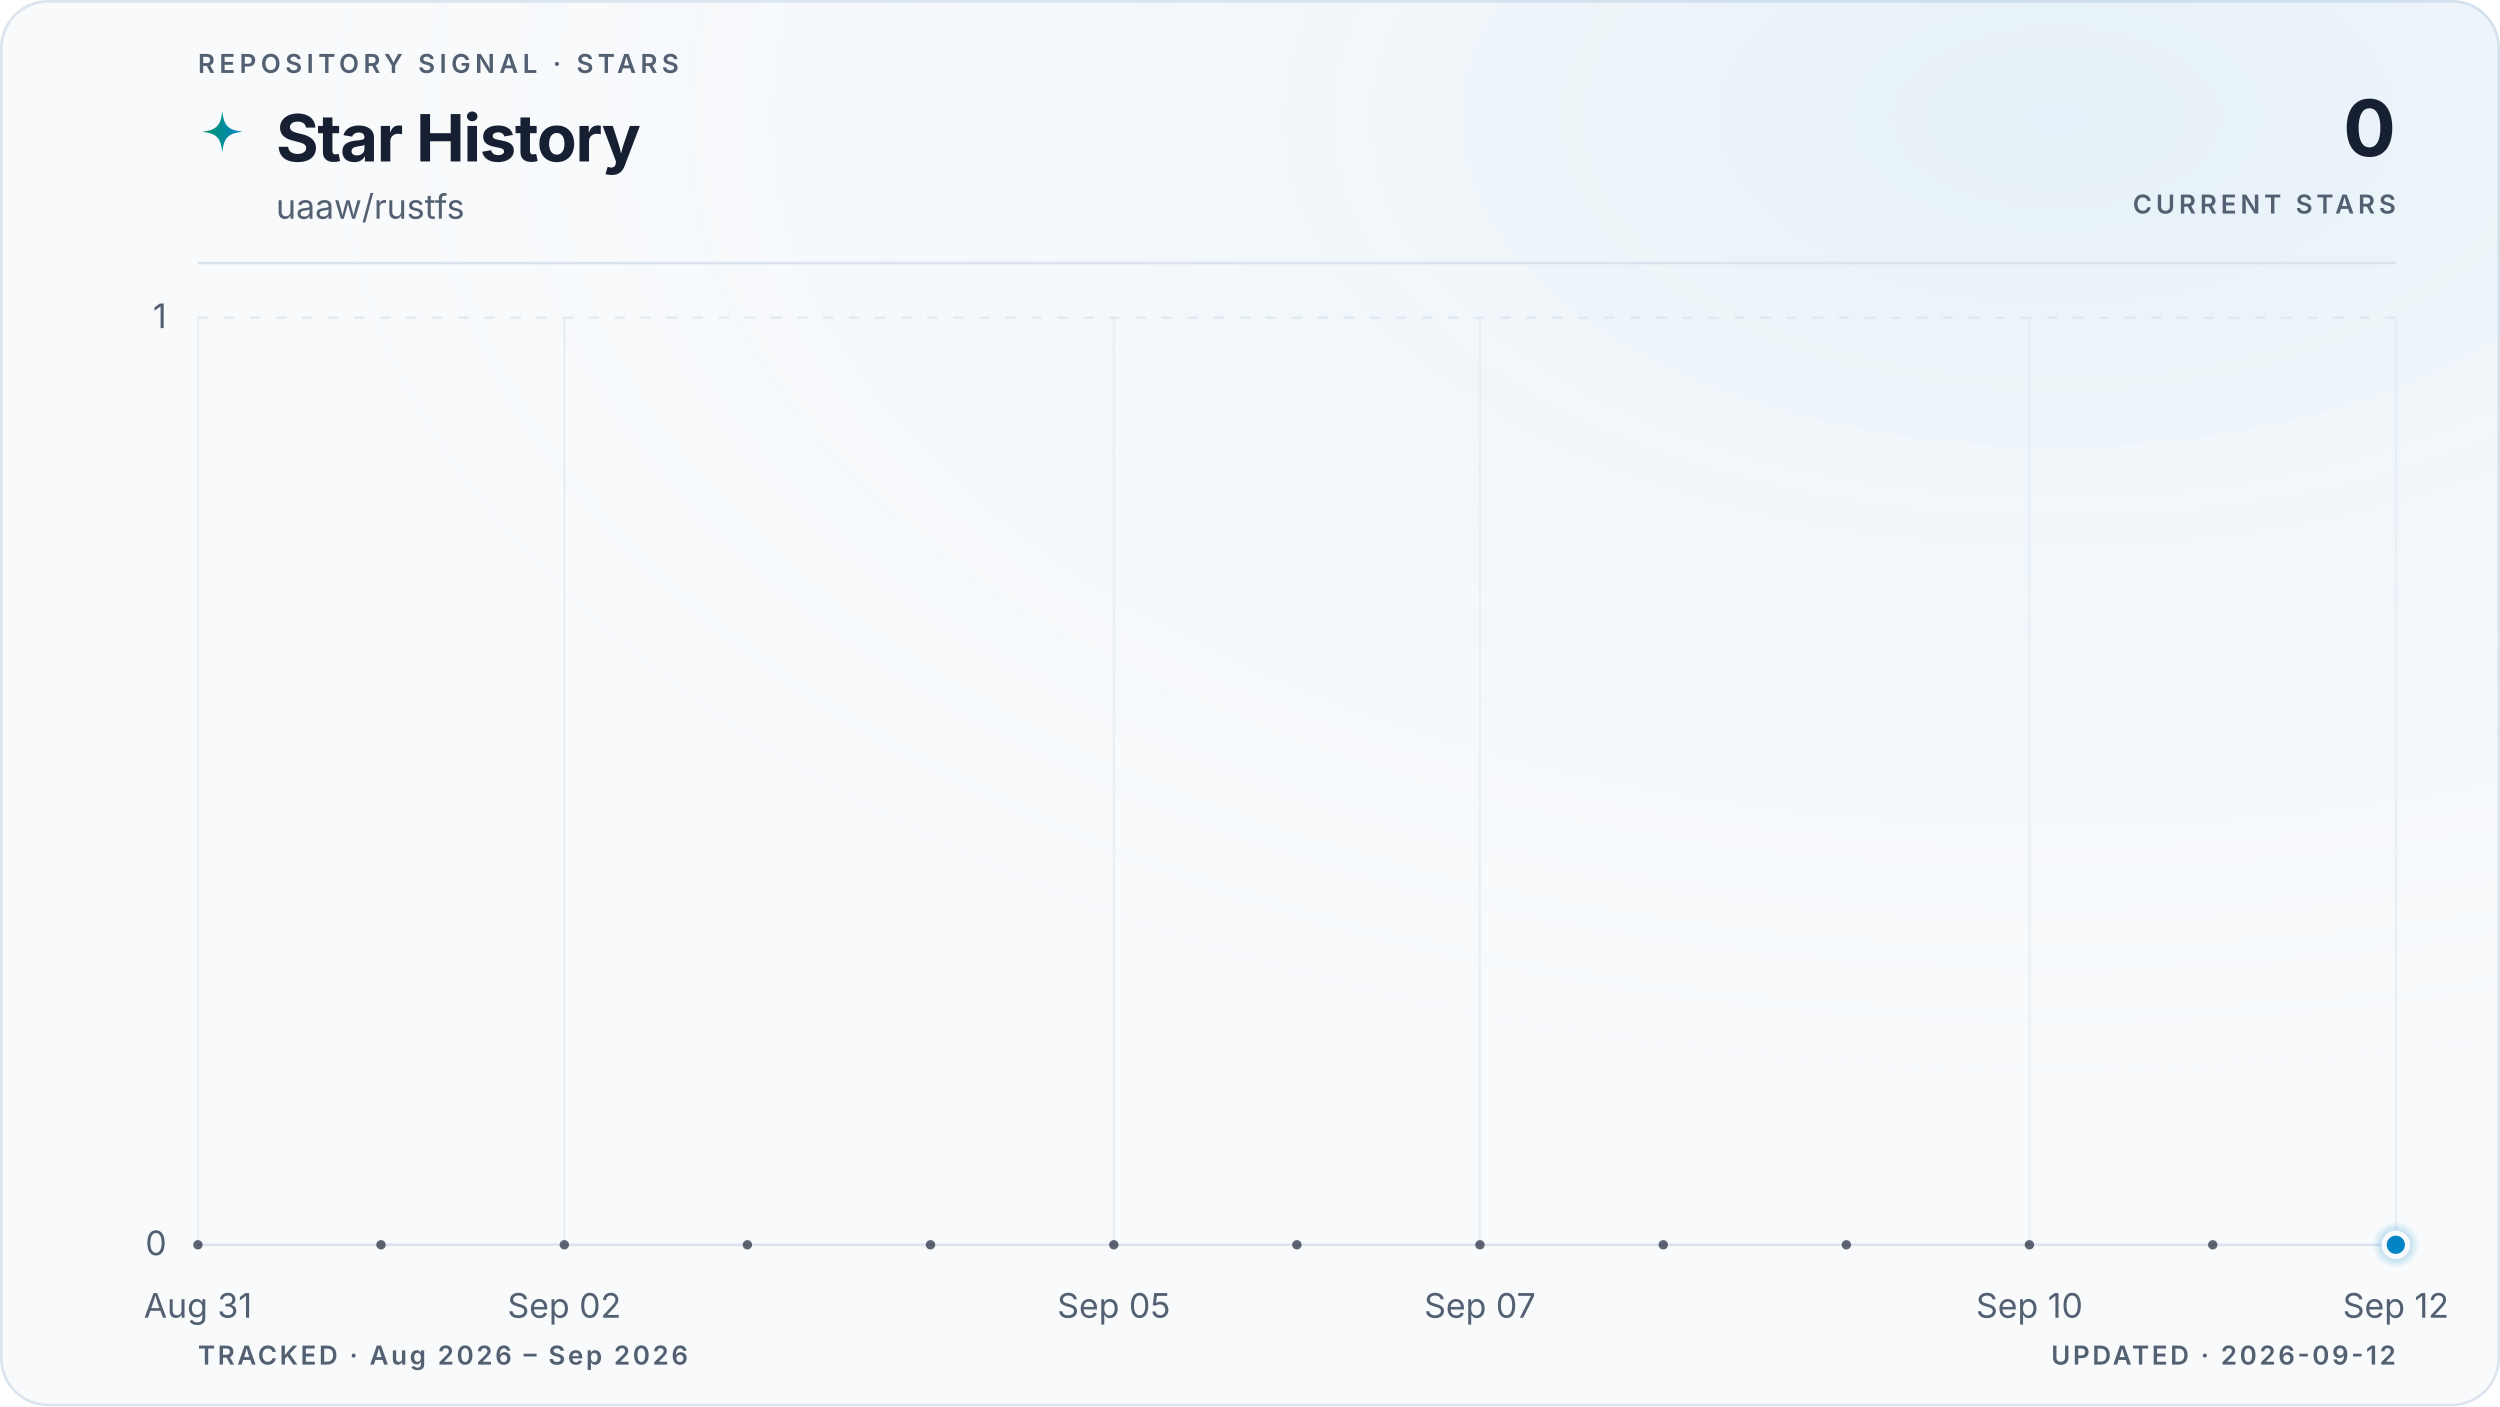
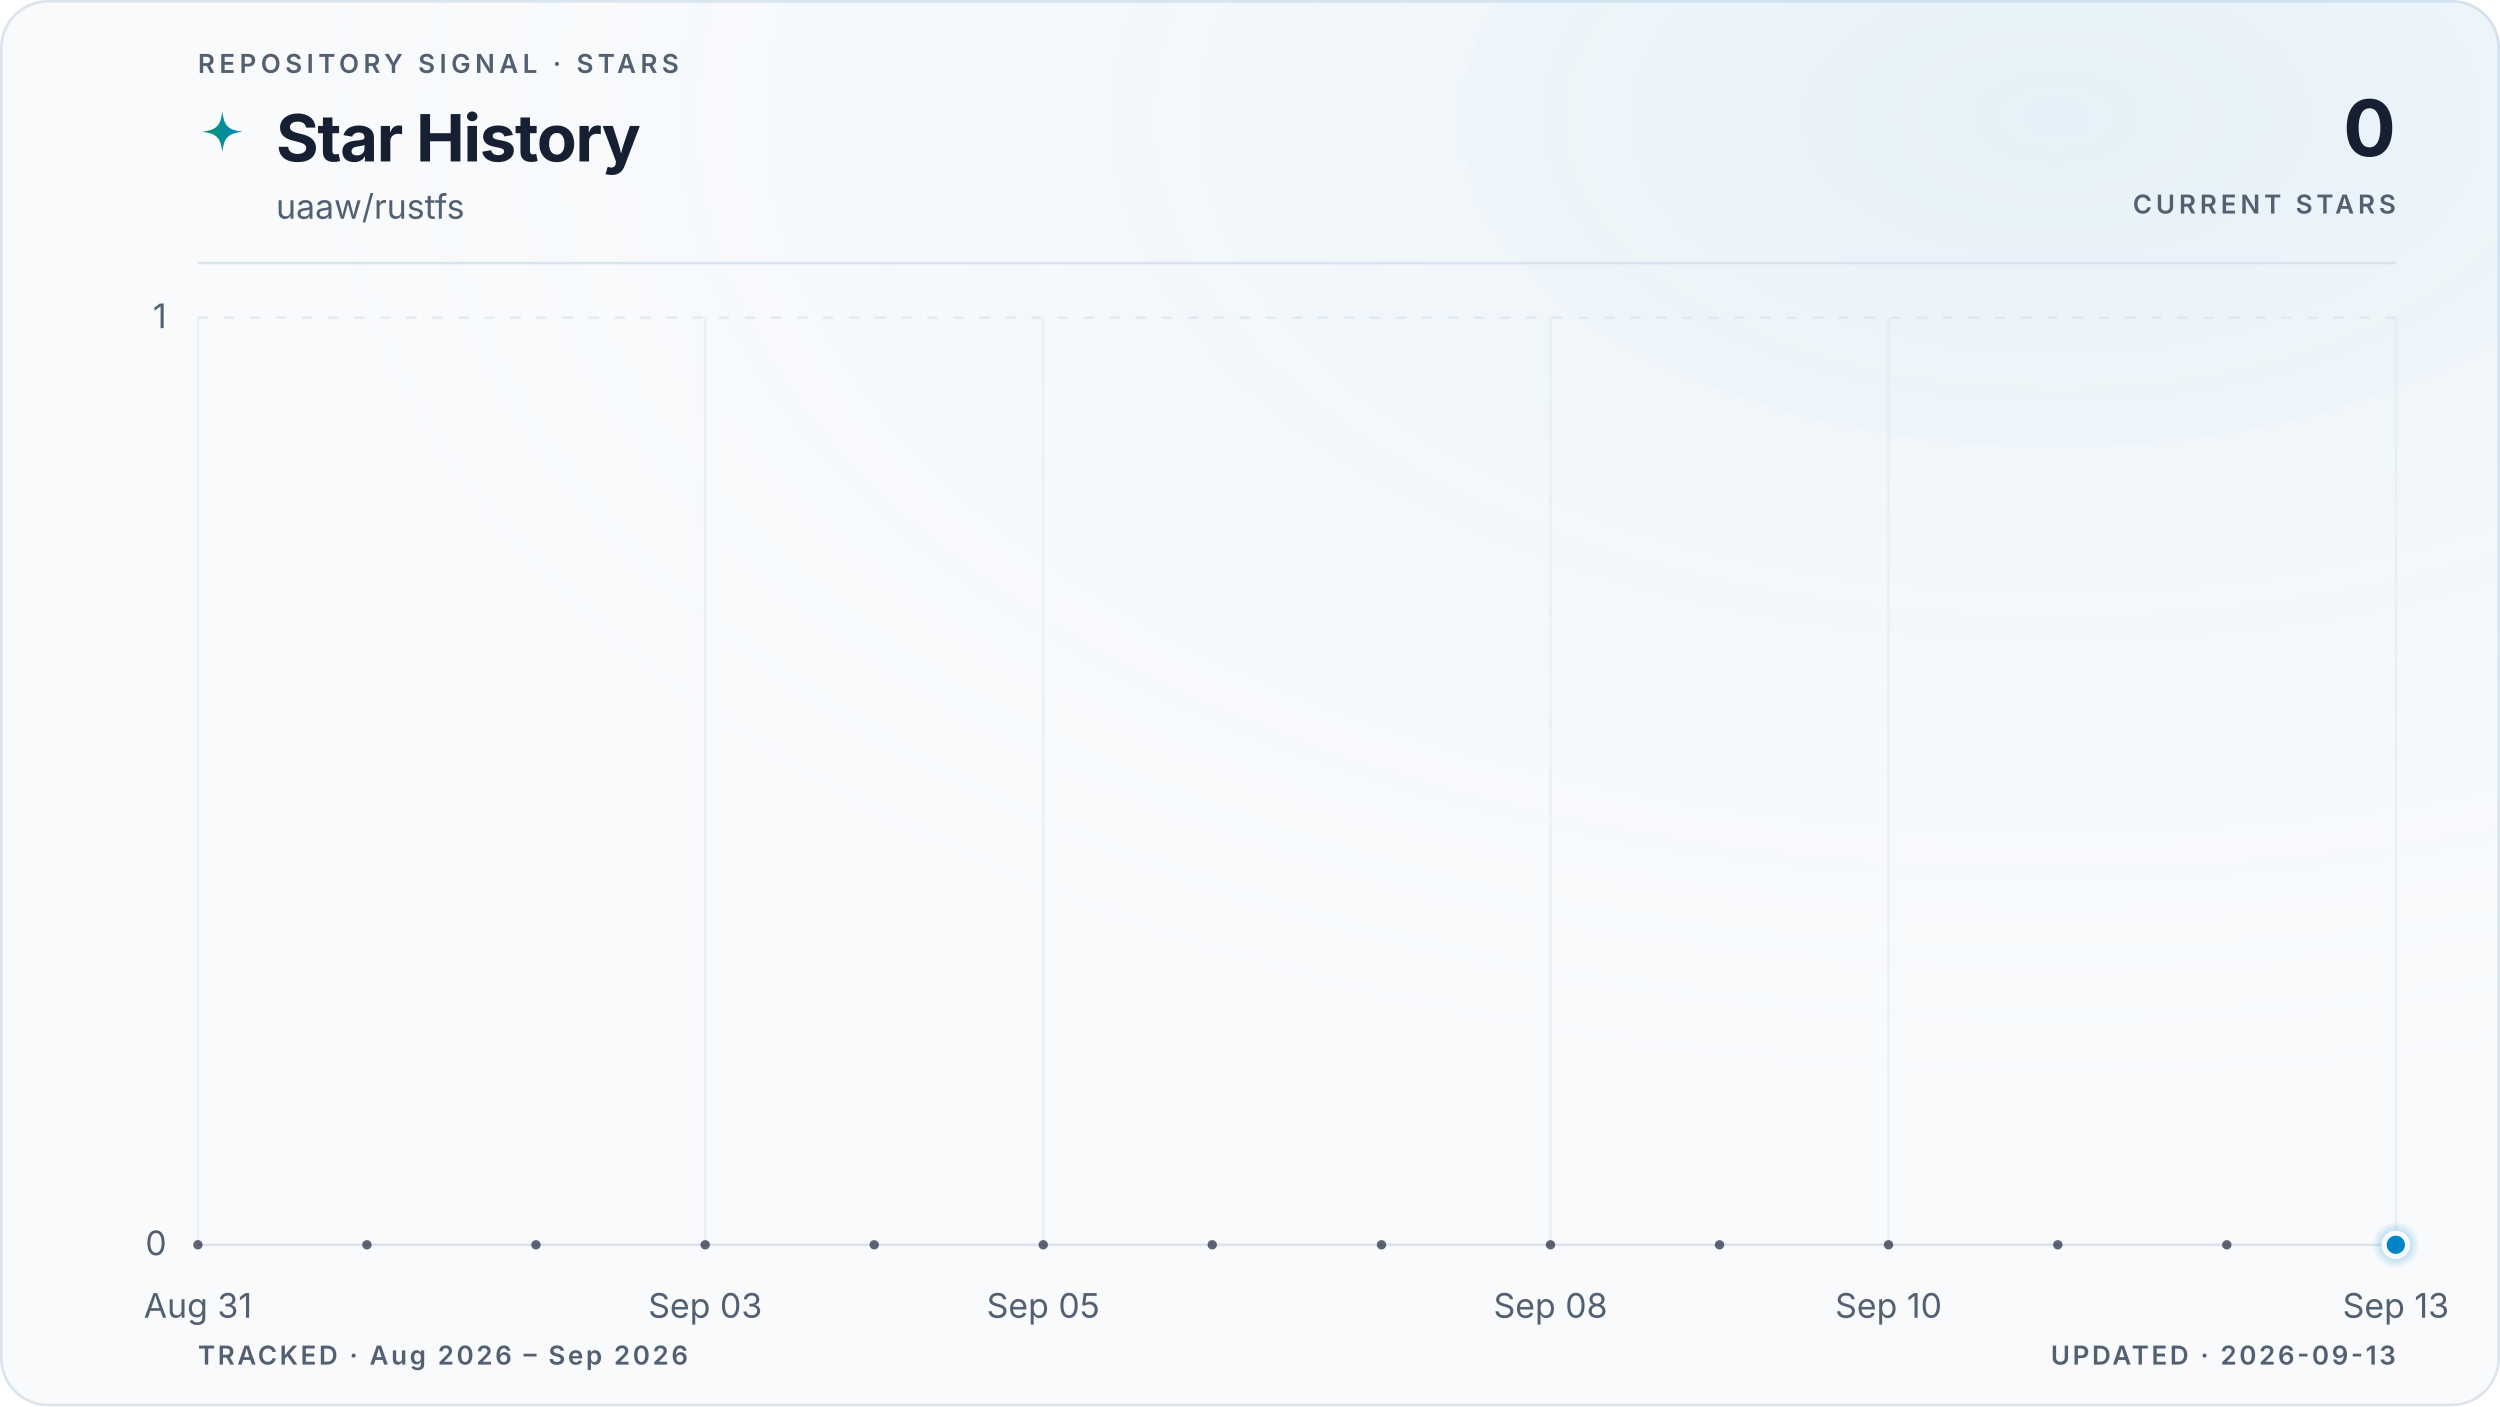
<svg xmlns="http://www.w3.org/2000/svg" viewBox="0 0 960 540" role="img" aria-labelledby="title description" data-style="gradient" data-variant="glow" data-layout="editorial" data-animated="true">
  <defs>
    <linearGradient id="trend" x1="0" y1="0" x2="1" y2="0">
      <stop offset="0%" stop-color="#059669" />
      <stop offset="100%" stop-color="#0284c7" />
    </linearGradient>
    <linearGradient id="area" x1="0" y1="0" x2="0" y2="1">
      <stop offset="0%" stop-color="#059669" stop-opacity="0.22" />
      <stop offset="55%" stop-color="#0284c7" stop-opacity="0.06" />
      <stop offset="100%" stop-color="#0284c7" stop-opacity="0" />
    </linearGradient>
    <radialGradient id="marker-halo" cx="50%" cy="50%" r="50%">
      <stop offset="0%" stop-color="#0284c7" stop-opacity="0.55" />
      <stop offset="100%" stop-color="#0284c7" stop-opacity="0" />
    </radialGradient>
    <radialGradient id="surface-glow" cx="82%" cy="8%" r="70%">
      <stop offset="0%" stop-color="#0284c7" stop-opacity="0.08" />
      <stop offset="100%" stop-color="#f8fafc" stop-opacity="0" />
    </radialGradient>
    <filter id="trend-glow" x="-20%" y="-20%" width="140%" height="140%">
      <feGaussianBlur stdDeviation="5" />
    </filter>
  </defs>
  <style>
.trend-enter{transform-box:fill-box;transform-origin:center;animation:trend-enter 520ms cubic-bezier(0.16,1,0.3,1)}
.marker-enter{transform-box:fill-box;transform-origin:center;animation:marker-enter 320ms cubic-bezier(0.16,1,0.3,1) 200ms both}
.marker-pulse{transform-box:fill-box;transform-origin:center;animation:marker-pulse 2.6s ease-out infinite}
@keyframes trend-enter{from{opacity:.35;transform:translateY(10px)}to{opacity:1;transform:translateY(0)}}
@keyframes marker-enter{from{opacity:0;transform:scale(.4)}to{opacity:1;transform:scale(1)}}
@keyframes marker-pulse{0%{opacity:.5;transform:scale(.7)}70%,100%{opacity:0;transform:scale(2.1)}}
@media (prefers-reduced-motion:reduce){.trend-enter,.marker-enter,.marker-pulse{animation:none!important}}
@media (prefers-reduced-motion:reduce){.marker-pulse{opacity:0}}
</style>
  <rect x="0.5" y="0.5" width="959" height="539" fill="#f8fafc" stroke="#dbe4ee" stroke-width="1" rx="18" />
  <rect width="960" height="540" fill="url(#surface-glow)" rx="18" />
  <text x="76" y="28" fill="#526072" font-family="ui-sans-serif, system-ui, -apple-system, BlinkMacSystemFont, 'Segoe UI', sans-serif" font-size="10" font-weight="600" letter-spacing="1.7">REPOSITORY SIGNAL · STARS</text>
  <path d="M12 1c.8 7.1 2.9 9.2 10 10-7.1.8-9.2 2.9-10 10-.8-7.1-2.9-9.2-10-10 7.1-.8 9.2-2.9 10-10Z" transform="translate(76 42) scale(.78)" fill="url(#trend)" aria-hidden="true" />
  <text x="106" y="62" fill="#172033" font-family="ui-sans-serif, system-ui, -apple-system, BlinkMacSystemFont, 'Segoe UI', sans-serif" font-size="25" font-weight="700" letter-spacing="-0.5">Star History</text>
  <text x="106" y="84" fill="#526072" font-family="ui-sans-serif, system-ui, -apple-system, BlinkMacSystemFont, 'Segoe UI', sans-serif" font-size="13">uaaw/rustfs</text>
  <text x="920" y="60" fill="#172033" font-family="ui-sans-serif, system-ui, -apple-system, BlinkMacSystemFont, 'Segoe UI', sans-serif" font-size="30" font-weight="700" letter-spacing="-0.6" text-anchor="end">0</text>
  <text x="920" y="82" fill="#526072" font-family="ui-sans-serif, system-ui, -apple-system, BlinkMacSystemFont, 'Segoe UI', sans-serif" font-size="10" font-weight="600" letter-spacing="1.5" text-anchor="end">CURRENT STARS</text>
  <line x1="76" y1="101" x2="920" y2="101" stroke="#dbe4ee" stroke-width="1" />
  <line x1="76" y1="478.0" x2="920" y2="478.0" stroke="#dbe4ee" stroke-width="1" stroke-dasharray="0" opacity="1" />
  <text x="64" y="482.0" fill="#526072" font-family="ui-sans-serif, system-ui, -apple-system, BlinkMacSystemFont, 'Segoe UI', sans-serif" font-size="13" text-anchor="end">0</text>
  <line x1="76" y1="122.0" x2="920" y2="122.0" stroke="#dbe4ee" stroke-width="1" stroke-dasharray="4 6" opacity="0.7" />
  <text x="64" y="126.0" fill="#526072" font-family="ui-sans-serif, system-ui, -apple-system, BlinkMacSystemFont, 'Segoe UI', sans-serif" font-size="13" text-anchor="end">1</text>
  <line x1="76.0" y1="122" x2="76.0" y2="478" stroke="#dbe4ee" stroke-width="1" opacity="0.45" />
  <text x="76.0" y="506" fill="#526072" font-family="ui-sans-serif, system-ui, -apple-system, BlinkMacSystemFont, 'Segoe UI', sans-serif" font-size="13" text-anchor="middle">Aug 31</text>
-   <line x1="216.7" y1="122" x2="216.7" y2="478" stroke="#dbe4ee" stroke-width="1" opacity="0.45" />
-   <text x="216.7" y="506" fill="#526072" font-family="ui-sans-serif, system-ui, -apple-system, BlinkMacSystemFont, 'Segoe UI', sans-serif" font-size="13" text-anchor="middle">Sep 02</text>
-   <line x1="427.7" y1="122" x2="427.7" y2="478" stroke="#dbe4ee" stroke-width="1" opacity="0.45" />
-   <text x="427.7" y="506" fill="#526072" font-family="ui-sans-serif, system-ui, -apple-system, BlinkMacSystemFont, 'Segoe UI', sans-serif" font-size="13" text-anchor="middle">Sep 05</text>
-   <line x1="568.3" y1="122" x2="568.3" y2="478" stroke="#dbe4ee" stroke-width="1" opacity="0.45" />
-   <text x="568.3" y="506" fill="#526072" font-family="ui-sans-serif, system-ui, -apple-system, BlinkMacSystemFont, 'Segoe UI', sans-serif" font-size="13" text-anchor="middle">Sep 07</text>
-   <line x1="779.3" y1="122" x2="779.3" y2="478" stroke="#dbe4ee" stroke-width="1" opacity="0.45" />
-   <text x="779.3" y="506" fill="#526072" font-family="ui-sans-serif, system-ui, -apple-system, BlinkMacSystemFont, 'Segoe UI', sans-serif" font-size="13" text-anchor="middle">Sep 10</text>
+   <line x1="270.8" y1="122" x2="270.8" y2="478" stroke="#dbe4ee" stroke-width="1" opacity="0.45" />
+   <text x="270.8" y="506" fill="#526072" font-family="ui-sans-serif, system-ui, -apple-system, BlinkMacSystemFont, 'Segoe UI', sans-serif" font-size="13" text-anchor="middle">Sep 03</text>
+   <line x1="400.6" y1="122" x2="400.6" y2="478" stroke="#dbe4ee" stroke-width="1" opacity="0.45" />
+   <text x="400.6" y="506" fill="#526072" font-family="ui-sans-serif, system-ui, -apple-system, BlinkMacSystemFont, 'Segoe UI', sans-serif" font-size="13" text-anchor="middle">Sep 05</text>
+   <line x1="595.4" y1="122" x2="595.4" y2="478" stroke="#dbe4ee" stroke-width="1" opacity="0.45" />
+   <text x="595.4" y="506" fill="#526072" font-family="ui-sans-serif, system-ui, -apple-system, BlinkMacSystemFont, 'Segoe UI', sans-serif" font-size="13" text-anchor="middle">Sep 08</text>
+   <line x1="725.2" y1="122" x2="725.2" y2="478" stroke="#dbe4ee" stroke-width="1" opacity="0.45" />
+   <text x="725.2" y="506" fill="#526072" font-family="ui-sans-serif, system-ui, -apple-system, BlinkMacSystemFont, 'Segoe UI', sans-serif" font-size="13" text-anchor="middle">Sep 10</text>
  <line x1="920.0" y1="122" x2="920.0" y2="478" stroke="#dbe4ee" stroke-width="1" opacity="0.45" />
-   <text x="920.0" y="506" fill="#526072" font-family="ui-sans-serif, system-ui, -apple-system, BlinkMacSystemFont, 'Segoe UI', sans-serif" font-size="13" text-anchor="middle">Sep 12</text>
+   <text x="920.0" y="506" fill="#526072" font-family="ui-sans-serif, system-ui, -apple-system, BlinkMacSystemFont, 'Segoe UI', sans-serif" font-size="13" text-anchor="middle">Sep 13</text>
  <g class="trend-enter">
-     <path d="M 76.0 478.0 C 99.4 478.0, 122.9 478.0, 146.3 478.0 C 169.8 478.0, 193.2 478.0, 216.7 478.0 C 240.1 478.0, 263.6 478.0, 287.0 478.0 C 310.4 478.0, 333.9 478.0, 357.3 478.0 C 380.8 478.0, 404.2 478.0, 427.7 478.0 C 451.1 478.0, 474.6 478.0, 498.0 478.0 C 521.4 478.0, 544.9 478.0, 568.3 478.0 C 591.8 478.0, 615.2 478.0, 638.7 478.0 C 662.1 478.0, 685.6 478.0, 709.0 478.0 C 732.4 478.0, 755.9 478.0, 779.3 478.0 C 802.8 478.0, 826.2 478.0, 849.7 478.0 C 873.1 478.0, 896.6 478.0, 920.0 478.0 L 920.0 478.0 L 76.0 478.0 Z" fill="url(#area)" />
-     <path d="M 76.0 478.0 C 99.4 478.0, 122.9 478.0, 146.3 478.0 C 169.8 478.0, 193.2 478.0, 216.7 478.0 C 240.1 478.0, 263.6 478.0, 287.0 478.0 C 310.4 478.0, 333.9 478.0, 357.3 478.0 C 380.8 478.0, 404.2 478.0, 427.7 478.0 C 451.1 478.0, 474.6 478.0, 498.0 478.0 C 521.4 478.0, 544.9 478.0, 568.3 478.0 C 591.8 478.0, 615.2 478.0, 638.7 478.0 C 662.1 478.0, 685.6 478.0, 709.0 478.0 C 732.4 478.0, 755.9 478.0, 779.3 478.0 C 802.8 478.0, 826.2 478.0, 849.7 478.0 C 873.1 478.0, 896.6 478.0, 920.0 478.0" fill="none" stroke="url(#trend)" stroke-width="10" stroke-linecap="round" stroke-linejoin="round" opacity="0.10" filter="url(#trend-glow)" />
-     <path d="M 76.0 478.0 C 99.4 478.0, 122.9 478.0, 146.3 478.0 C 169.8 478.0, 193.2 478.0, 216.7 478.0 C 240.1 478.0, 263.6 478.0, 287.0 478.0 C 310.4 478.0, 333.9 478.0, 357.3 478.0 C 380.8 478.0, 404.2 478.0, 427.7 478.0 C 451.1 478.0, 474.6 478.0, 498.0 478.0 C 521.4 478.0, 544.9 478.0, 568.3 478.0 C 591.8 478.0, 615.2 478.0, 638.7 478.0 C 662.1 478.0, 685.6 478.0, 709.0 478.0 C 732.4 478.0, 755.9 478.0, 779.3 478.0 C 802.8 478.0, 826.2 478.0, 849.7 478.0 C 873.1 478.0, 896.6 478.0, 920.0 478.0" fill="none" stroke="url(#trend)" stroke-width="3" stroke-linecap="round" stroke-linejoin="round" />
-     <g data-point-count="12" fill="#172033" opacity="0.68">
+     <path d="M 76.0 478.0 C 97.6 478.0, 119.3 478.0, 140.9 478.0 C 162.6 478.0, 184.2 478.0, 205.8 478.0 C 227.5 478.0, 249.1 478.0, 270.8 478.0 C 292.4 478.0, 314.1 478.0, 335.7 478.0 C 357.3 478.0, 379.0 478.0, 400.6 478.0 C 422.3 478.0, 443.9 478.0, 465.5 478.0 C 487.2 478.0, 508.8 478.0, 530.5 478.0 C 552.1 478.0, 573.7 478.0, 595.4 478.0 C 617.0 478.0, 638.7 478.0, 660.3 478.0 C 681.9 478.0, 703.6 478.0, 725.2 478.0 C 746.9 478.0, 768.5 478.0, 790.2 478.0 C 811.8 478.0, 833.4 478.0, 855.1 478.0 C 876.7 478.0, 898.4 478.0, 920.0 478.0 L 920.0 478.0 L 76.0 478.0 Z" fill="url(#area)" />
+     <path d="M 76.0 478.0 C 97.6 478.0, 119.3 478.0, 140.9 478.0 C 162.6 478.0, 184.2 478.0, 205.8 478.0 C 227.5 478.0, 249.1 478.0, 270.8 478.0 C 292.4 478.0, 314.1 478.0, 335.7 478.0 C 357.3 478.0, 379.0 478.0, 400.6 478.0 C 422.3 478.0, 443.9 478.0, 465.5 478.0 C 487.2 478.0, 508.8 478.0, 530.5 478.0 C 552.1 478.0, 573.7 478.0, 595.4 478.0 C 617.0 478.0, 638.7 478.0, 660.3 478.0 C 681.9 478.0, 703.6 478.0, 725.2 478.0 C 746.9 478.0, 768.5 478.0, 790.2 478.0 C 811.8 478.0, 833.4 478.0, 855.1 478.0 C 876.7 478.0, 898.4 478.0, 920.0 478.0" fill="none" stroke="url(#trend)" stroke-width="10" stroke-linecap="round" stroke-linejoin="round" opacity="0.10" filter="url(#trend-glow)" />
+     <path d="M 76.0 478.0 C 97.6 478.0, 119.3 478.0, 140.9 478.0 C 162.6 478.0, 184.2 478.0, 205.8 478.0 C 227.5 478.0, 249.1 478.0, 270.8 478.0 C 292.4 478.0, 314.1 478.0, 335.7 478.0 C 357.3 478.0, 379.0 478.0, 400.6 478.0 C 422.3 478.0, 443.9 478.0, 465.5 478.0 C 487.2 478.0, 508.8 478.0, 530.5 478.0 C 552.1 478.0, 573.7 478.0, 595.4 478.0 C 617.0 478.0, 638.7 478.0, 660.3 478.0 C 681.9 478.0, 703.6 478.0, 725.2 478.0 C 746.9 478.0, 768.5 478.0, 790.2 478.0 C 811.8 478.0, 833.4 478.0, 855.1 478.0 C 876.7 478.0, 898.4 478.0, 920.0 478.0" fill="none" stroke="url(#trend)" stroke-width="3" stroke-linecap="round" stroke-linejoin="round" />
+     <g data-point-count="13" fill="#172033" opacity="0.68">
      <circle cx="76.0" cy="478.0" r="1.8" />
-       <circle cx="146.3" cy="478.0" r="1.8" />
-       <circle cx="216.7" cy="478.0" r="1.8" />
-       <circle cx="287.0" cy="478.0" r="1.8" />
-       <circle cx="357.3" cy="478.0" r="1.8" />
-       <circle cx="427.7" cy="478.0" r="1.8" />
-       <circle cx="498.0" cy="478.0" r="1.8" />
-       <circle cx="568.3" cy="478.0" r="1.8" />
-       <circle cx="638.7" cy="478.0" r="1.8" />
-       <circle cx="709.0" cy="478.0" r="1.8" />
-       <circle cx="779.3" cy="478.0" r="1.8" />
-       <circle cx="849.7" cy="478.0" r="1.8" />
+       <circle cx="140.9" cy="478.0" r="1.8" />
+       <circle cx="205.8" cy="478.0" r="1.8" />
+       <circle cx="270.8" cy="478.0" r="1.8" />
+       <circle cx="335.7" cy="478.0" r="1.8" />
+       <circle cx="400.6" cy="478.0" r="1.8" />
+       <circle cx="465.5" cy="478.0" r="1.8" />
+       <circle cx="530.5" cy="478.0" r="1.8" />
+       <circle cx="595.4" cy="478.0" r="1.8" />
+       <circle cx="660.3" cy="478.0" r="1.8" />
+       <circle cx="725.2" cy="478.0" r="1.8" />
+       <circle cx="790.2" cy="478.0" r="1.8" />
+       <circle cx="855.1" cy="478.0" r="1.8" />
    </g>
  </g>
  <g class="marker-enter">
    <circle class="marker-pulse" cx="920.0" cy="478.0" r="9" fill="url(#marker-halo)" />
    <circle cx="920.0" cy="478.0" r="4.5" fill="#0284c7" stroke="#f8fafc" stroke-width="2" />
  </g>
  <text x="76" y="524" fill="#526072" font-family="ui-sans-serif, system-ui, -apple-system, BlinkMacSystemFont, 'Segoe UI', sans-serif" font-size="10" font-weight="600" letter-spacing="1">TRACKED · Aug 2026 – Sep 2026</text>
-   <text x="920" y="524" fill="#526072" font-family="ui-sans-serif, system-ui, -apple-system, BlinkMacSystemFont, 'Segoe UI', sans-serif" font-size="10" font-weight="600" letter-spacing="1" text-anchor="end">UPDATED · 2026-09-12</text>
+   <text x="920" y="524" fill="#526072" font-family="ui-sans-serif, system-ui, -apple-system, BlinkMacSystemFont, 'Segoe UI', sans-serif" font-size="10" font-weight="600" letter-spacing="1" text-anchor="end">UPDATED · 2026-09-13</text>
</svg>
